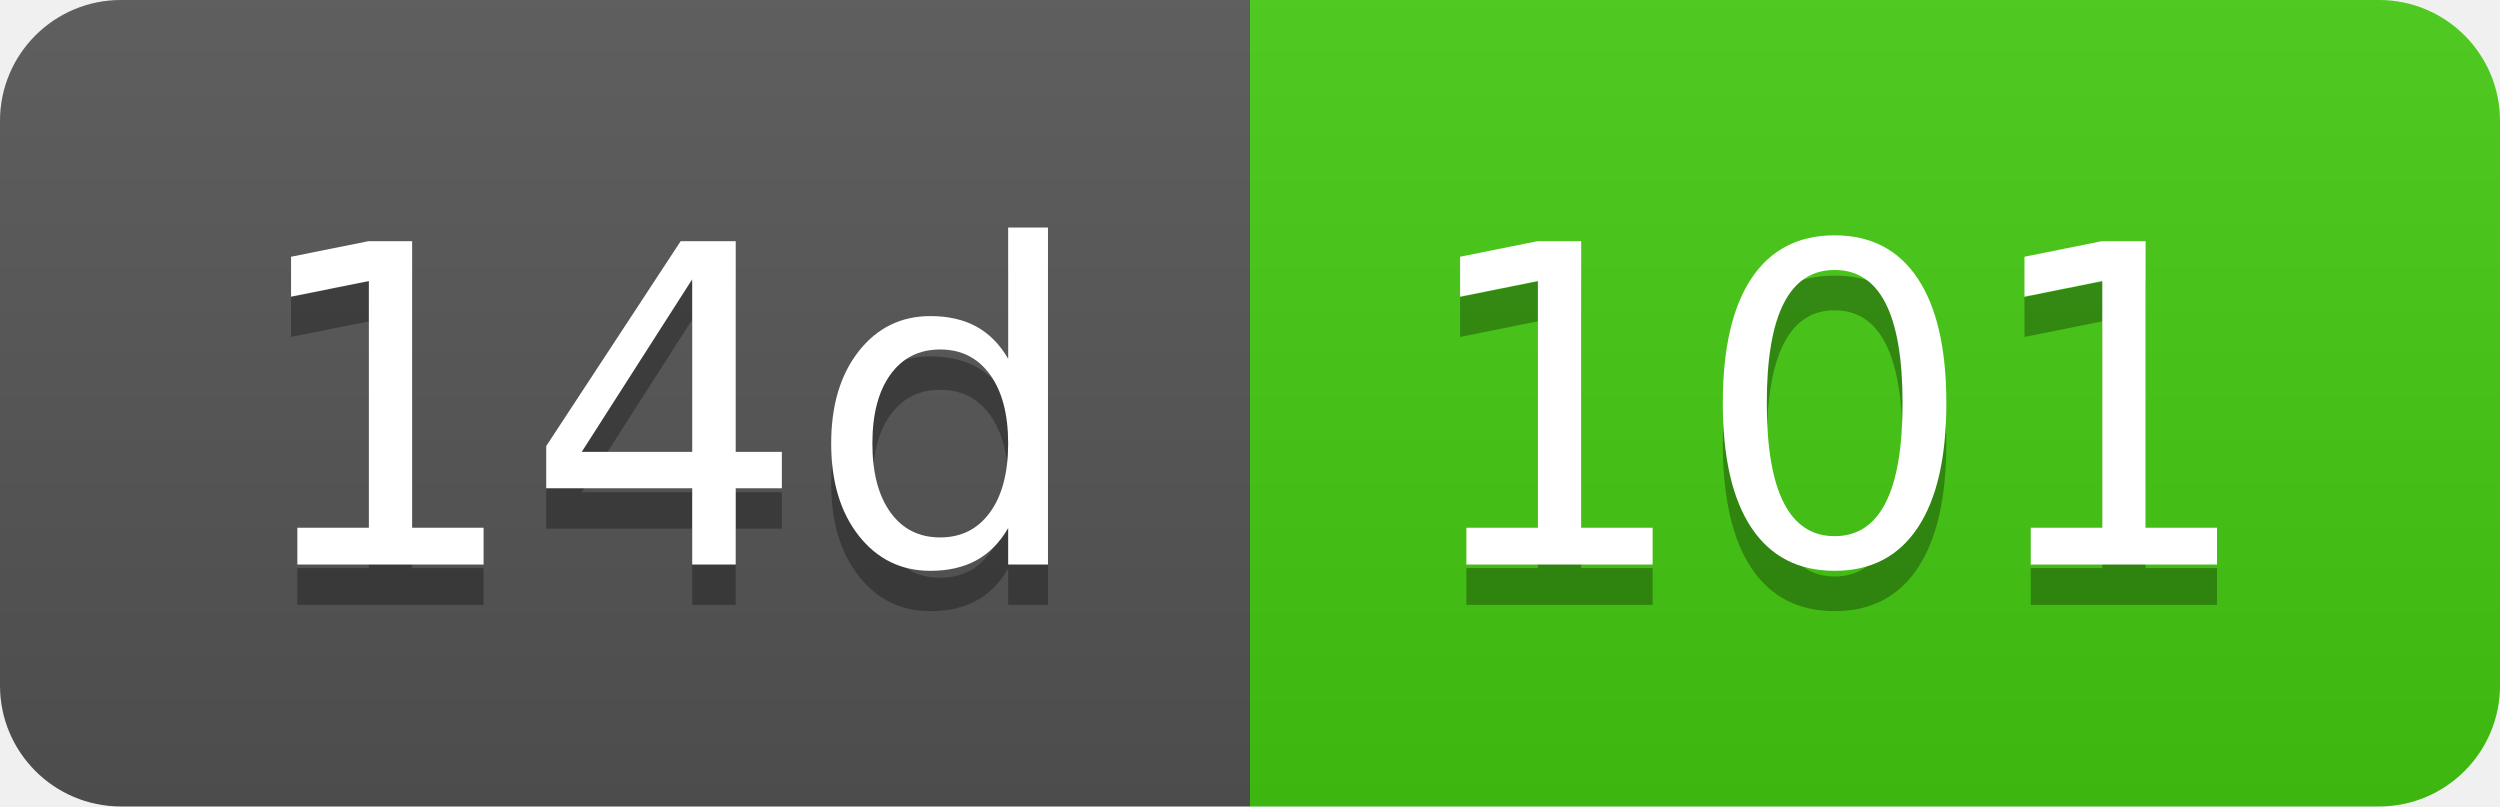
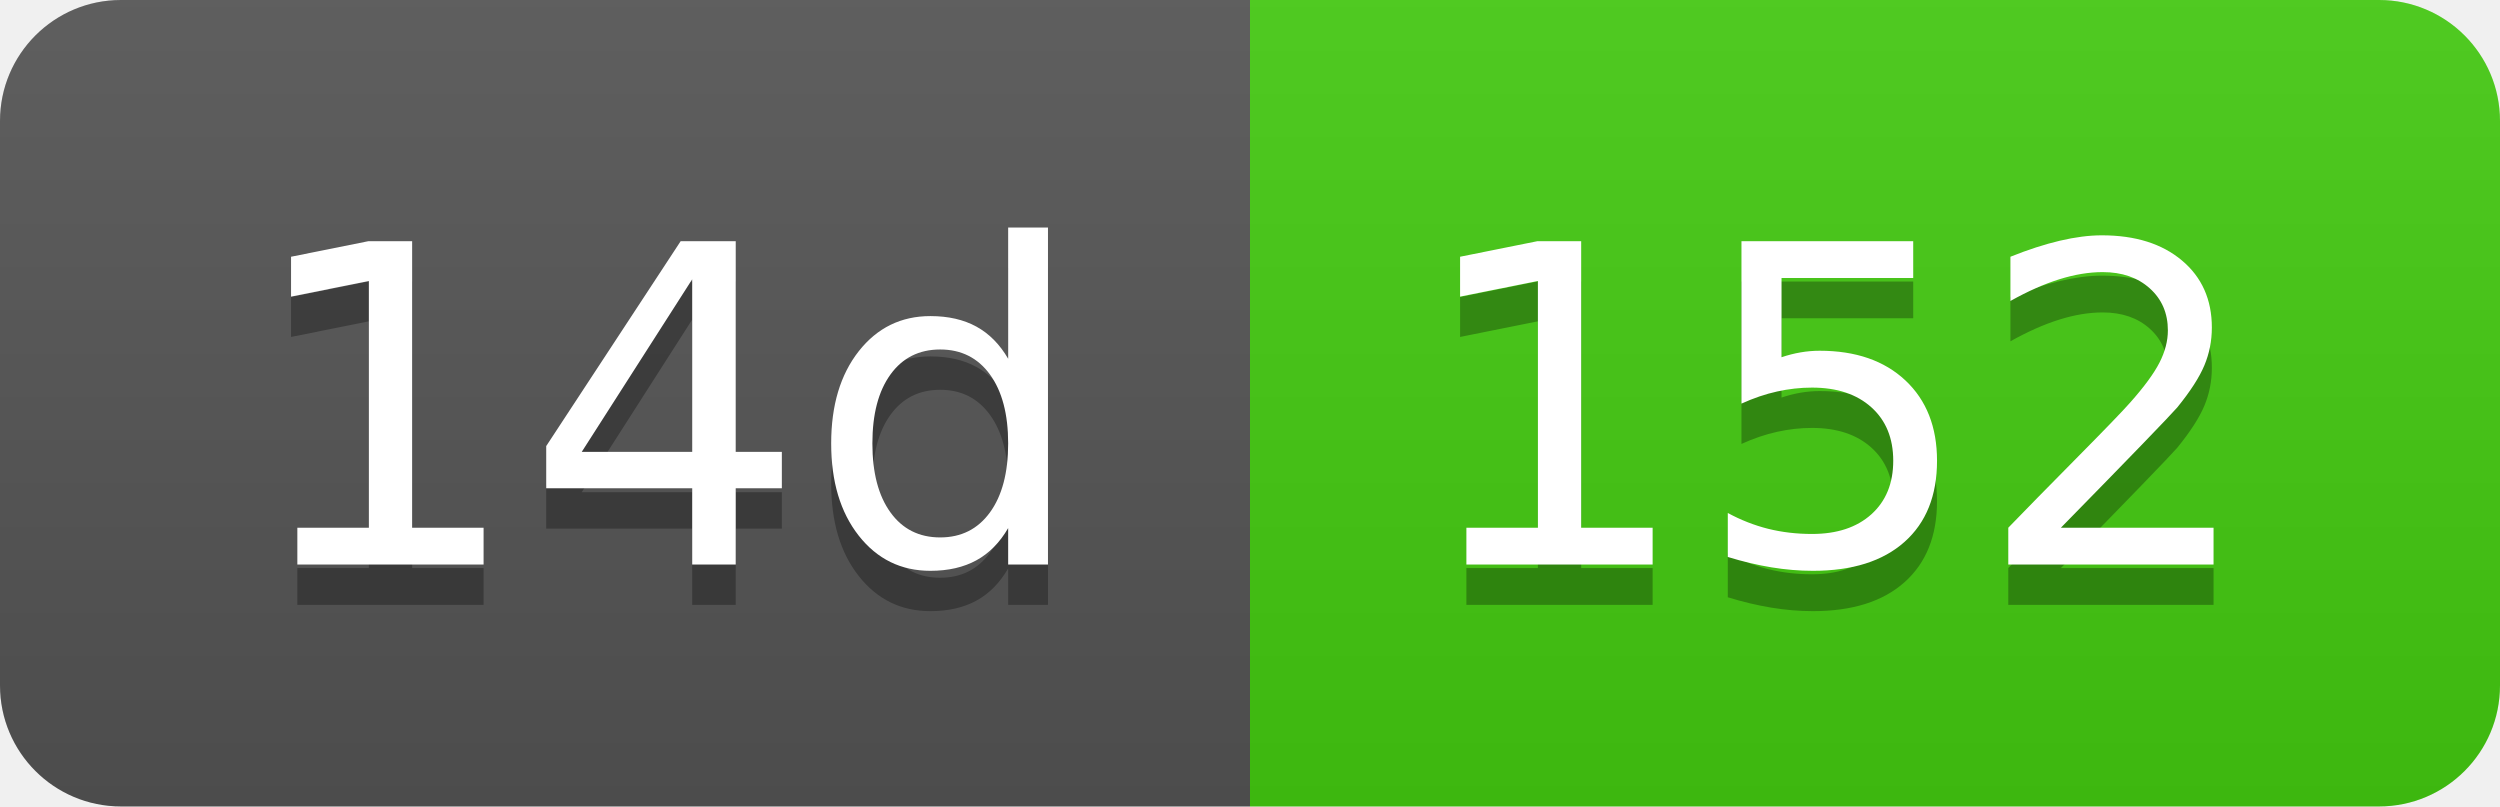
- <svg xmlns="http://www.w3.org/2000/svg" width="62" height="20" role="img" aria-label="14d: 101">
+ <svg xmlns="http://www.w3.org/2000/svg" width="62" height="20" role="img" aria-label="14d: 152">
  <linearGradient id="s" x2="0" y2="100%">
    <stop offset="0" stop-color="#bbb" stop-opacity=".1" />
    <stop offset="1" stop-opacity=".1" />
  </linearGradient>
  <clipPath id="r">
    <rect width="62" height="20" rx="3" fill="#fff" />
  </clipPath>
  <g clip-path="url(#r)">
    <rect width="31" height="20" fill="#555" />
    <rect x="31" width="31" height="20" fill="#4c1" />
    <rect width="62" height="20" fill="url(#s)" />
  </g>
  <g fill="#fff" text-anchor="middle" font-family="Verdana,Geneva,DejaVu Sans,sans-serif" text-rendering="geometricPrecision" font-size="110">
    <text aria-hidden="true" x="165" y="150" fill="#010101" fill-opacity=".3" transform="scale(.1)" textLength="210">14d</text>
    <text x="165" y="140" transform="scale(.1)" fill="#fff" textLength="210">14d</text>
-     <text aria-hidden="true" x="455" y="150" fill="#010101" fill-opacity=".3" transform="scale(.1)" textLength="210">101</text>
-     <text x="455" y="140" transform="scale(.1)" fill="#fff" textLength="210">101</text>
+     <text aria-hidden="true" x="455" y="150" fill="#010101" fill-opacity=".3" transform="scale(.1)" textLength="210">152</text>
+     <text x="455" y="140" transform="scale(.1)" fill="#fff" textLength="210">152</text>
  </g>
</svg>
